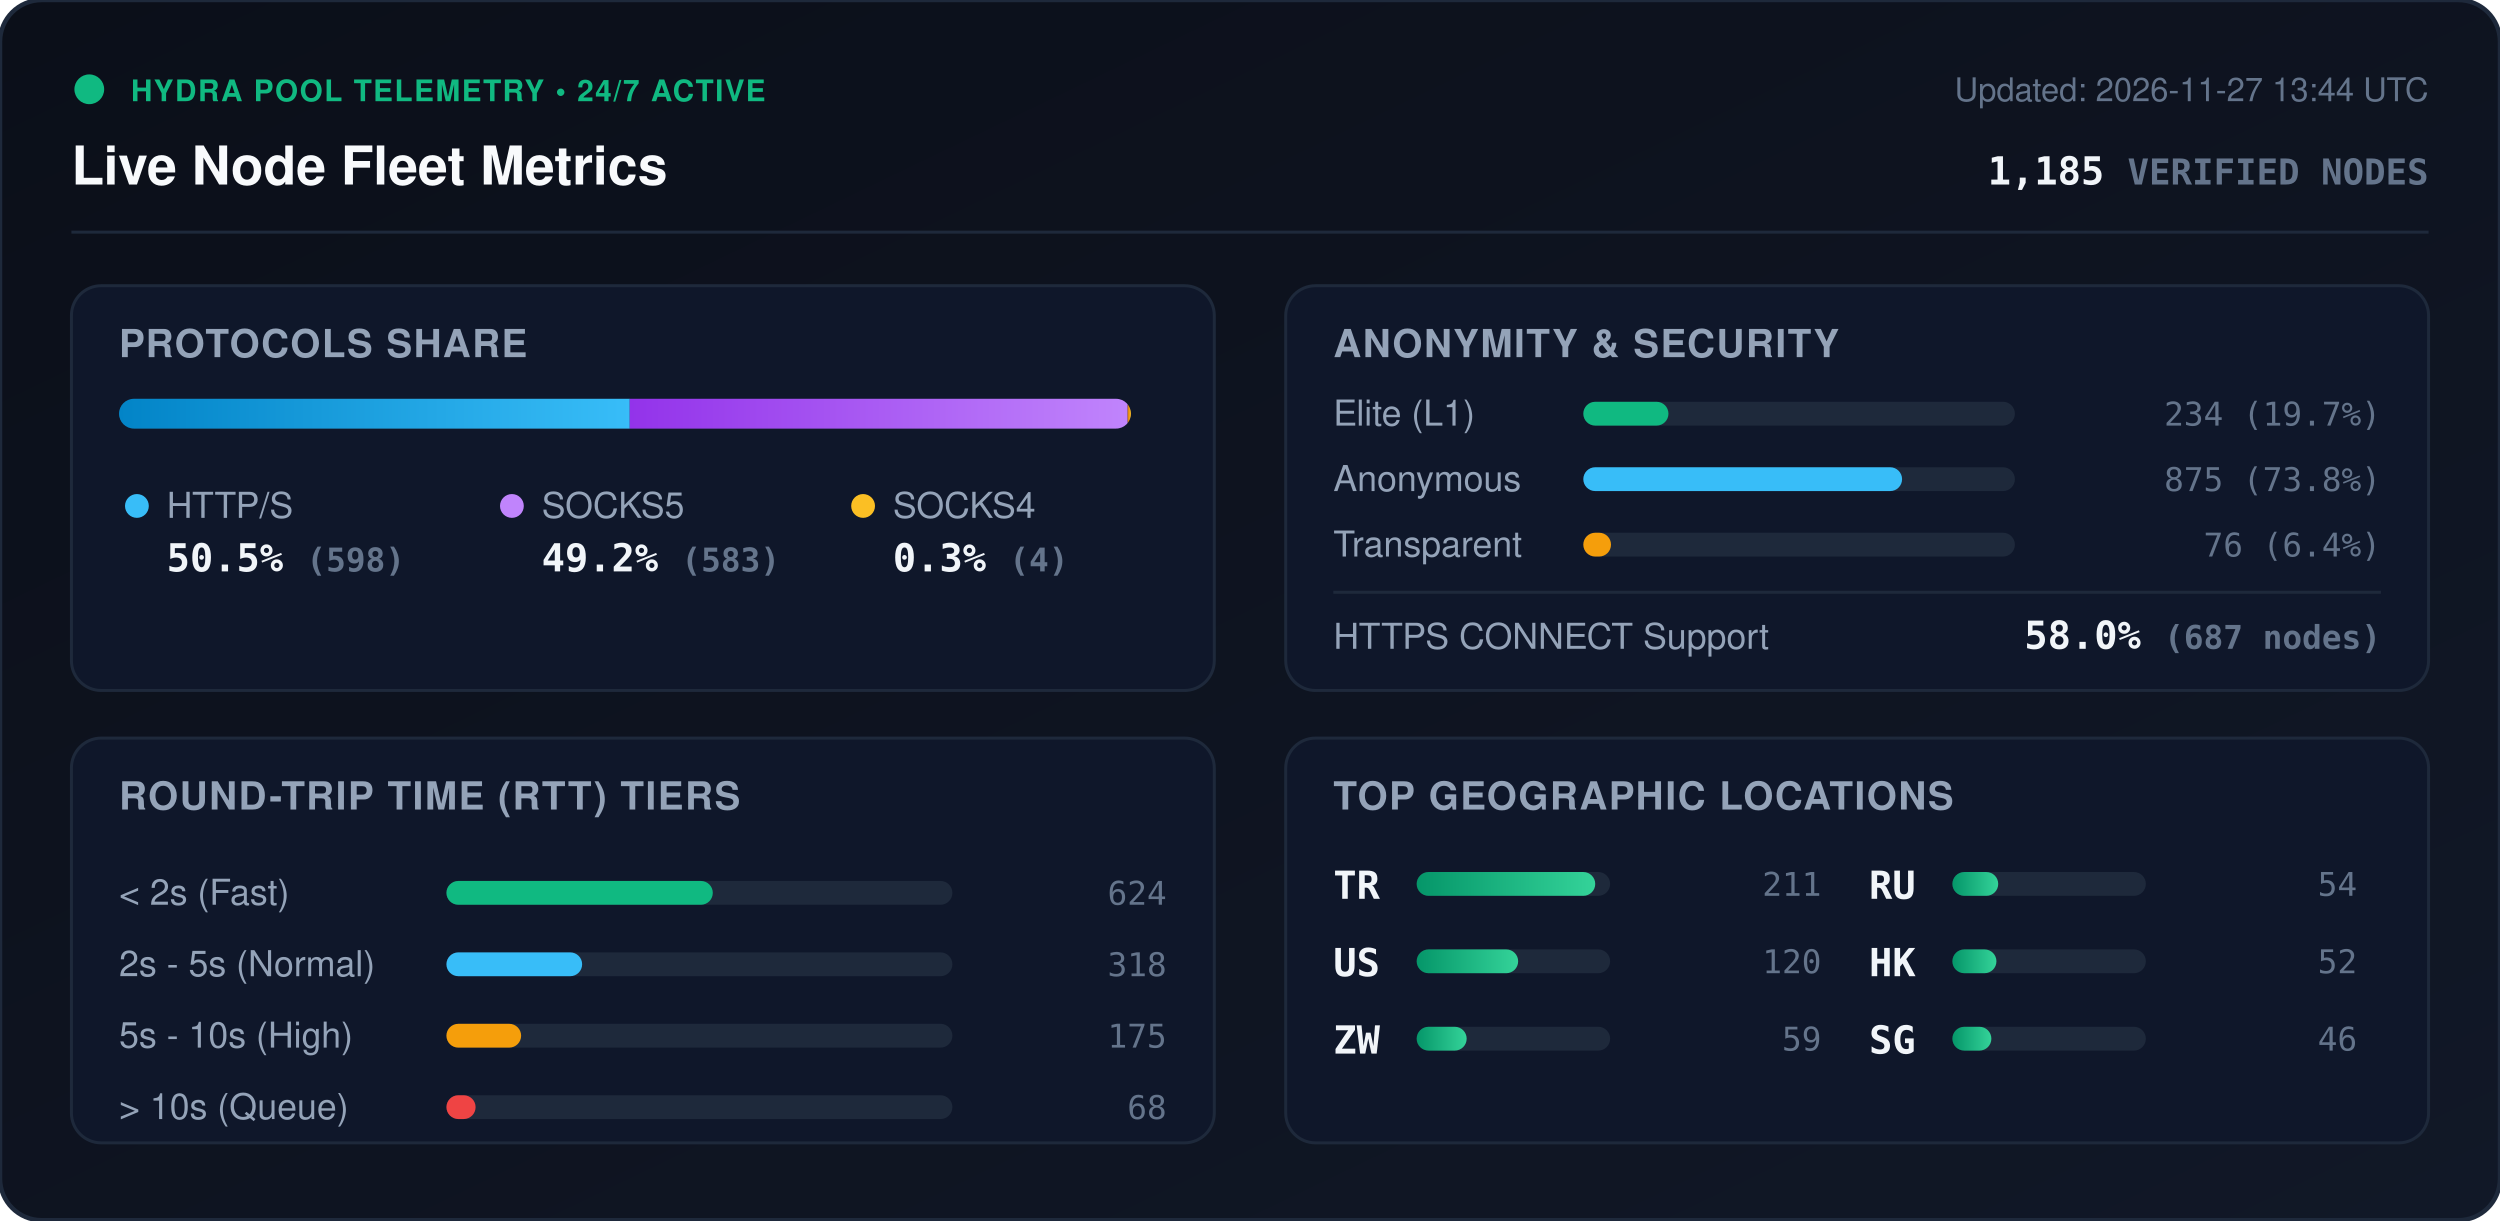
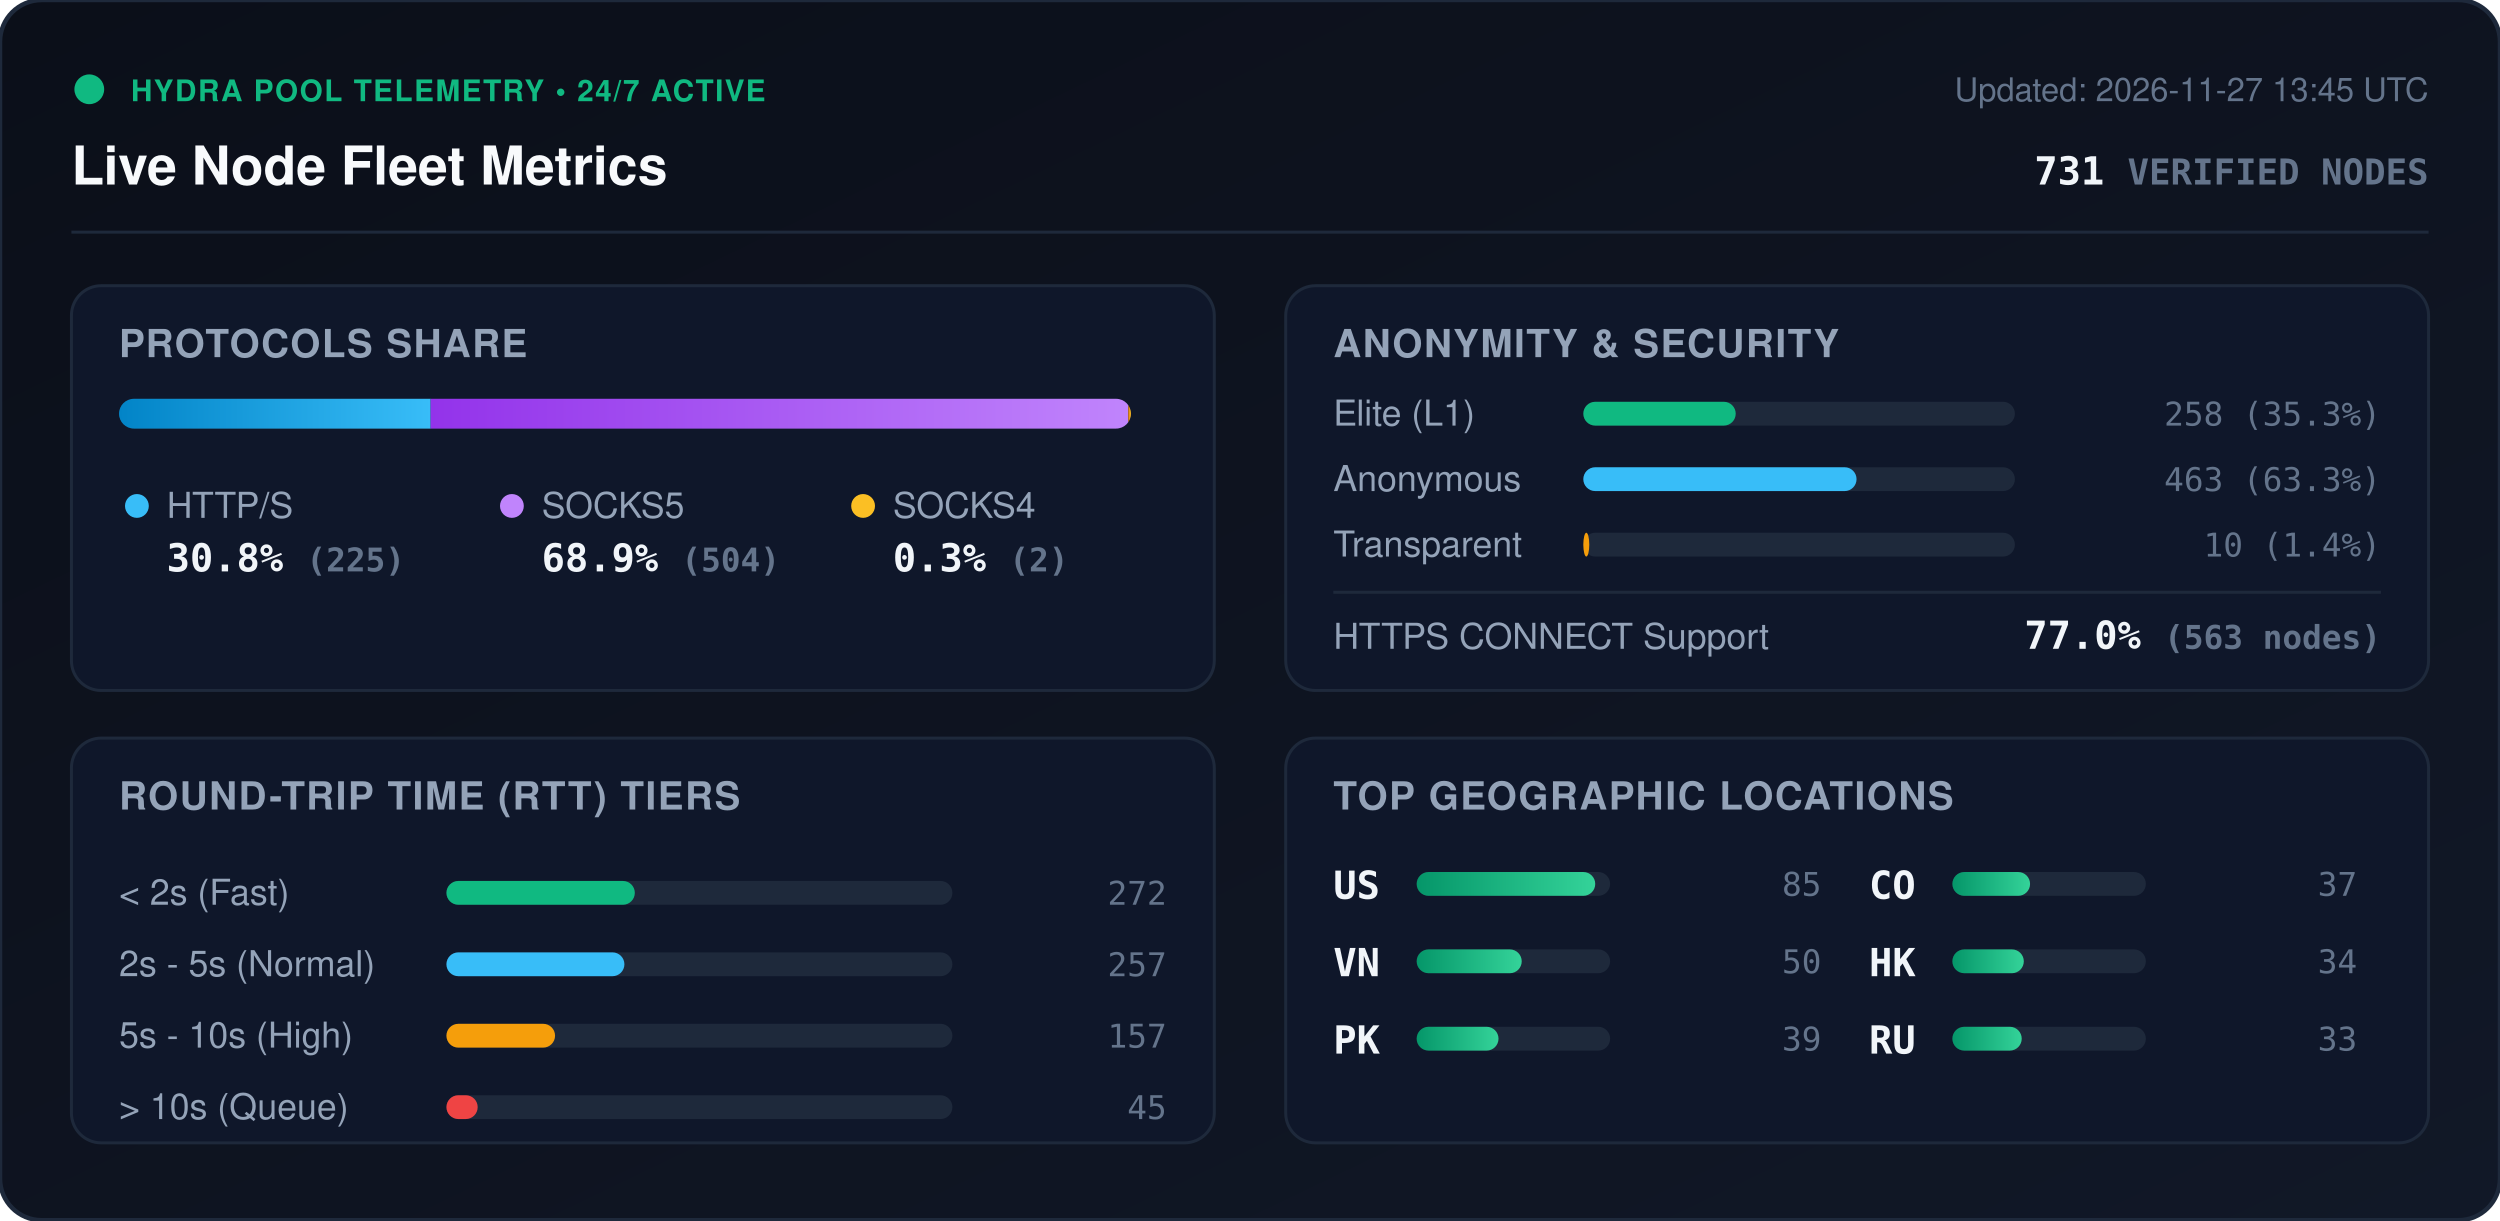
<svg xmlns="http://www.w3.org/2000/svg" viewBox="0 0 840 410" width="840" height="410" style="max-width: 100%; height: auto;">
  <defs>
    <linearGradient id="bg" x1="0%" y1="0%" x2="100%" y2="100%">
      <stop offset="0%" stop-color="#0b0f19" />
      <stop offset="100%" stop-color="#111827" />
    </linearGradient>
    <linearGradient id="bar-http" x1="0%" y1="0%" x2="100%" y2="0%">
      <stop offset="0%" stop-color="#0284c7" />
      <stop offset="100%" stop-color="#38bdf8" />
    </linearGradient>
    <linearGradient id="bar-socks5" x1="0%" y1="0%" x2="100%" y2="0%">
      <stop offset="0%" stop-color="#9333ea" />
      <stop offset="100%" stop-color="#c084fc" />
    </linearGradient>
    <linearGradient id="bar-socks4" x1="0%" y1="0%" x2="100%" y2="0%">
      <stop offset="0%" stop-color="#d97706" />
      <stop offset="100%" stop-color="#fbbf24" />
    </linearGradient>
    <linearGradient id="bar-green" x1="0%" y1="0%" x2="100%" y2="0%">
      <stop offset="0%" stop-color="#059669" />
      <stop offset="100%" stop-color="#34d399" />
    </linearGradient>
    <clipPath id="prog-track-clip">
      <rect width="340.0" height="10" rx="5" />
    </clipPath>
    <style>
      .title { font: 700 18px -apple-system, BlinkMacSystemFont, 'Segoe UI', Helvetica, Arial, sans-serif; fill: #f8fafc; }
      .sub { font: 500 11px -apple-system, BlinkMacSystemFont, 'Segoe UI', Helvetica, Arial, sans-serif; fill: #64748b; }
      .section-hdr { font: 600 13px -apple-system, BlinkMacSystemFont, 'Segoe UI', Helvetica, Arial, sans-serif; fill: #94a3b8; letter-spacing: 0.5px; }
      .metric-val { font: 700 13px -apple-system, BlinkMacSystemFont, 'Segoe UI', Helvetica, Arial, sans-serif; fill: #f1f5f9; }
      .metric-lbl { font: 500 12px -apple-system, BlinkMacSystemFont, 'Segoe UI', Helvetica, Arial, sans-serif; fill: #94a3b8; }
      .badge-txt { font: 700 10px -apple-system, BlinkMacSystemFont, 'Segoe UI', Helvetica, Arial, sans-serif; fill: #10b981; letter-spacing: 0.5px; }
      .mono { font-family: ui-monospace, SFMono-Regular, Menlo, Monaco, Consolas, monospace; }
      .pulse { animation: beacon 2s infinite ease-in-out; }
      @keyframes beacon { 0%, 100% { opacity: 1; } 50% { opacity: 0.35; } }
    </style>
  </defs>
  <rect width="840" height="410" rx="14" fill="url(#bg)" stroke="#1e293b" stroke-width="1.5" />
  <g transform="translate(24, 24)">
    <circle cx="6" cy="6" r="5" fill="#10b981" class="pulse" />
    <text x="20" y="10" class="badge-txt">HYDRA POOL TELEMETRY • 24/7 ACTIVE</text>
    <text x="0" y="38" class="title">Live Node Fleet Metrics</text>
-     <text x="792" y="10" text-anchor="end" class="sub">Updated: 2026-11-27 13:44 UTC</text>
-     <text x="792" y="38" text-anchor="end" class="metric-val mono" fill="#38bdf8">1,185 <tspan font-size="12" fill="#64748b">VERIFIED NODES</tspan>
+     <text x="792" y="10" text-anchor="end" class="sub">Updated: 2026-11-27 13:45 UTC</text>
+     <text x="792" y="38" text-anchor="end" class="metric-val mono" fill="#38bdf8">731 <tspan font-size="12" fill="#64748b">VERIFIED NODES</tspan>
    </text>
  </g>
  <line x1="24" y1="78" x2="816" y2="78" stroke="#1e293b" stroke-width="1" />
  <g transform="translate(24, 96)">
    <rect width="384" height="136" rx="10" fill="#0f172a" stroke="#1e293b" />
    <text x="16" y="24" class="section-hdr">PROTOCOLS SHARE</text>
    <g transform="translate(16, 38)">
      <rect width="340.0" height="10" rx="5" fill="#1e293b" />
      <g clip-path="url(#prog-track-clip)">
-         <rect x="0" width="171.6" height="10" fill="url(#bar-http)" />
-         <rect x="171.6" width="167.3" height="10" fill="url(#bar-socks5)" />
-         <rect x="338.9" width="1.1" height="10" fill="url(#bar-socks4)" />
+         <rect x="0" width="104.7" height="10" fill="url(#bar-http)" />
+         <rect x="104.7" width="234.4" height="10" fill="url(#bar-socks5)" />
+         <rect x="339.1" width="0.9" height="10" fill="url(#bar-socks4)" />
      </g>
    </g>
    <g transform="translate(16, 68)">
      <circle cx="6" cy="6" r="4" fill="#38bdf8" />
      <text x="16" y="10" class="metric-lbl">HTTP/S</text>
-       <text x="16" y="28" class="metric-val mono">50.5% <tspan font-size="11" fill="#64748b">(598)</tspan>
+       <text x="16" y="28" class="metric-val mono">30.8% <tspan font-size="11" fill="#64748b">(225)</tspan>
      </text>
      <circle cx="132" cy="6" r="4" fill="#c084fc" />
      <text x="142" y="10" class="metric-lbl">SOCKS5</text>
-       <text x="142" y="28" class="metric-val mono">49.2% <tspan font-size="11" fill="#64748b">(583)</tspan>
+       <text x="142" y="28" class="metric-val mono">68.9% <tspan font-size="11" fill="#64748b">(504)</tspan>
      </text>
      <circle cx="250" cy="6" r="4" fill="#fbbf24" />
      <text x="260" y="10" class="metric-lbl">SOCKS4</text>
-       <text x="260" y="28" class="metric-val mono">0.3% <tspan font-size="11" fill="#64748b">(4)</tspan>
+       <text x="260" y="28" class="metric-val mono">0.3% <tspan font-size="11" fill="#64748b">(2)</tspan>
      </text>
    </g>
  </g>
  <g transform="translate(432, 96)">
    <rect width="384" height="136" rx="10" fill="#0f172a" stroke="#1e293b" />
    <text x="16" y="24" class="section-hdr">ANONYMITY &amp; SECURITY</text>
    <text x="16" y="47" class="metric-lbl">Elite (L1)</text>
    <rect x="100" y="39" width="145.0" height="8" rx="4" fill="#1e293b" />
-     <rect x="100" y="39" width="28.6" height="8" rx="4" fill="#10b981" />
-     <text x="368" y="47" text-anchor="end" class="mono sub" fill="#e2e8f0">234 (19.7%)</text>
+     <rect x="100" y="39" width="51.2" height="8" rx="4" fill="#10b981" />
+     <text x="368" y="47" text-anchor="end" class="mono sub" fill="#e2e8f0">258 (35.3%)</text>
    <text x="16" y="69" class="metric-lbl">Anonymous</text>
    <rect x="100" y="61" width="145.0" height="8" rx="4" fill="#1e293b" />
-     <rect x="100" y="61" width="107.1" height="8" rx="4" fill="#38bdf8" />
-     <text x="368" y="69" text-anchor="end" class="mono sub" fill="#e2e8f0">875 (73.8%)</text>
+     <rect x="100" y="61" width="91.8" height="8" rx="4" fill="#38bdf8" />
+     <text x="368" y="69" text-anchor="end" class="mono sub" fill="#e2e8f0">463 (63.3%)</text>
    <text x="16" y="91" class="metric-lbl">Transparent</text>
    <rect x="100" y="83" width="145.0" height="8" rx="4" fill="#1e293b" />
-     <rect x="100" y="83" width="9.3" height="8" rx="4" fill="#f59e0b" />
-     <text x="368" y="91" text-anchor="end" class="mono sub" fill="#e2e8f0">76 (6.4%)</text>
+     <rect x="100" y="83" width="2.0" height="8" rx="4" fill="#f59e0b" />
+     <text x="368" y="91" text-anchor="end" class="mono sub" fill="#e2e8f0">10 (1.4%)</text>
    <line x1="16" y1="103" x2="368" y2="103" stroke="#1e293b" stroke-width="1" />
    <text x="16" y="122" class="metric-lbl">HTTPS CONNECT Support</text>
-     <text x="368" y="122" text-anchor="end" class="metric-val mono" fill="#34d399">58.0% <tspan font-size="11" fill="#64748b">(687 nodes)</tspan>
+     <text x="368" y="122" text-anchor="end" class="metric-val mono" fill="#34d399">77.0% <tspan font-size="11" fill="#64748b">(563 nodes)</tspan>
    </text>
  </g>
  <g transform="translate(24, 248)">
    <rect width="384" height="136" rx="10" fill="#0f172a" stroke="#1e293b" />
    <text x="16" y="24" class="section-hdr">ROUND-TRIP TIME (RTT) TIERS</text>
    <g transform="translate(16, 42)">
      <text x="0" y="14" class="metric-lbl">&lt; 2s (Fast)</text>
      <rect x="110" y="6" width="170" height="8" rx="4" fill="#1e293b" />
-       <rect x="110" y="6" width="89.5" height="8" rx="4" fill="#10b981" />
-       <text x="352" y="14" text-anchor="end" class="mono sub">624</text>
+       <rect x="110" y="6" width="63.3" height="8" rx="4" fill="#10b981" />
+       <text x="352" y="14" text-anchor="end" class="mono sub">272</text>
      <text x="0" y="38" class="metric-lbl">2s - 5s (Normal)</text>
      <rect x="110" y="30" width="170" height="8" rx="4" fill="#1e293b" />
-       <rect x="110" y="30" width="45.6" height="8" rx="4" fill="#38bdf8" />
-       <text x="352" y="38" text-anchor="end" class="mono sub">318</text>
+       <rect x="110" y="30" width="59.8" height="8" rx="4" fill="#38bdf8" />
+       <text x="352" y="38" text-anchor="end" class="mono sub">257</text>
      <text x="0" y="62" class="metric-lbl">5s - 10s (High)</text>
      <rect x="110" y="54" width="170" height="8" rx="4" fill="#1e293b" />
-       <rect x="110" y="54" width="25.1" height="8" rx="4" fill="#f59e0b" />
-       <text x="352" y="62" text-anchor="end" class="mono sub">175</text>
+       <rect x="110" y="54" width="36.5" height="8" rx="4" fill="#f59e0b" />
+       <text x="352" y="62" text-anchor="end" class="mono sub">157</text>
      <text x="0" y="86" class="metric-lbl">&gt; 10s (Queue)</text>
      <rect x="110" y="78" width="170" height="8" rx="4" fill="#1e293b" />
-       <rect x="110" y="78" width="9.8" height="8" rx="4" fill="#ef4444" />
-       <text x="352" y="86" text-anchor="end" class="mono sub">68</text>
+       <rect x="110" y="78" width="10.5" height="8" rx="4" fill="#ef4444" />
+       <text x="352" y="86" text-anchor="end" class="mono sub">45</text>
    </g>
  </g>
  <g transform="translate(432, 248)">
    <rect width="384" height="136" rx="10" fill="#0f172a" stroke="#1e293b" />
    <text x="16" y="24" class="section-hdr">TOP GEOGRAPHIC LOCATIONS</text>
    <g transform="translate(16, 42)">
      <g transform="translate(0, 0)">
-         <text x="0" y="12" class="mono metric-val" font-size="12">TR</text>
+         <text x="0" y="12" class="mono metric-val" font-size="12">US</text>
        <rect x="28" y="3" width="65" height="8" rx="4" fill="#1e293b" />
        <rect x="28" y="3" width="60.0" height="8" rx="4" fill="url(#bar-green)" />
-         <text x="164" y="11" text-anchor="end" class="mono sub">211</text>
+         <text x="164" y="11" text-anchor="end" class="mono sub">85</text>
      </g>
      <g transform="translate(0, 26)">
-         <text x="0" y="12" class="mono metric-val" font-size="12">US</text>
+         <text x="0" y="12" class="mono metric-val" font-size="12">VN</text>
        <rect x="28" y="3" width="65" height="8" rx="4" fill="#1e293b" />
-         <rect x="28" y="3" width="34.1" height="8" rx="4" fill="url(#bar-green)" />
-         <text x="164" y="11" text-anchor="end" class="mono sub">120</text>
+         <rect x="28" y="3" width="35.3" height="8" rx="4" fill="url(#bar-green)" />
+         <text x="164" y="11" text-anchor="end" class="mono sub">50</text>
      </g>
      <g transform="translate(0, 52)">
-         <text x="0" y="12" class="mono metric-val" font-size="12">ZW</text>
+         <text x="0" y="12" class="mono metric-val" font-size="12">PK</text>
        <rect x="28" y="3" width="65" height="8" rx="4" fill="#1e293b" />
-         <rect x="28" y="3" width="16.8" height="8" rx="4" fill="url(#bar-green)" />
-         <text x="164" y="11" text-anchor="end" class="mono sub">59</text>
+         <rect x="28" y="3" width="27.5" height="8" rx="4" fill="url(#bar-green)" />
+         <text x="164" y="11" text-anchor="end" class="mono sub">39</text>
      </g>
      <g transform="translate(180, 0)">
-         <text x="0" y="12" class="mono metric-val" font-size="12">RU</text>
+         <text x="0" y="12" class="mono metric-val" font-size="12">CO</text>
        <rect x="28" y="3" width="65" height="8" rx="4" fill="#1e293b" />
-         <rect x="28" y="3" width="15.4" height="8" rx="4" fill="url(#bar-green)" />
-         <text x="164" y="11" text-anchor="end" class="mono sub">54</text>
+         <rect x="28" y="3" width="26.1" height="8" rx="4" fill="url(#bar-green)" />
+         <text x="164" y="11" text-anchor="end" class="mono sub">37</text>
      </g>
      <g transform="translate(180, 26)">
        <text x="0" y="12" class="mono metric-val" font-size="12">HK</text>
        <rect x="28" y="3" width="65" height="8" rx="4" fill="#1e293b" />
-         <rect x="28" y="3" width="14.8" height="8" rx="4" fill="url(#bar-green)" />
-         <text x="164" y="11" text-anchor="end" class="mono sub">52</text>
+         <rect x="28" y="3" width="24.0" height="8" rx="4" fill="url(#bar-green)" />
+         <text x="164" y="11" text-anchor="end" class="mono sub">34</text>
      </g>
      <g transform="translate(180, 52)">
-         <text x="0" y="12" class="mono metric-val" font-size="12">SG</text>
+         <text x="0" y="12" class="mono metric-val" font-size="12">RU</text>
        <rect x="28" y="3" width="65" height="8" rx="4" fill="#1e293b" />
-         <rect x="28" y="3" width="13.1" height="8" rx="4" fill="url(#bar-green)" />
-         <text x="164" y="11" text-anchor="end" class="mono sub">46</text>
+         <rect x="28" y="3" width="23.3" height="8" rx="4" fill="url(#bar-green)" />
+         <text x="164" y="11" text-anchor="end" class="mono sub">33</text>
      </g>
    </g>
  </g>
</svg>
